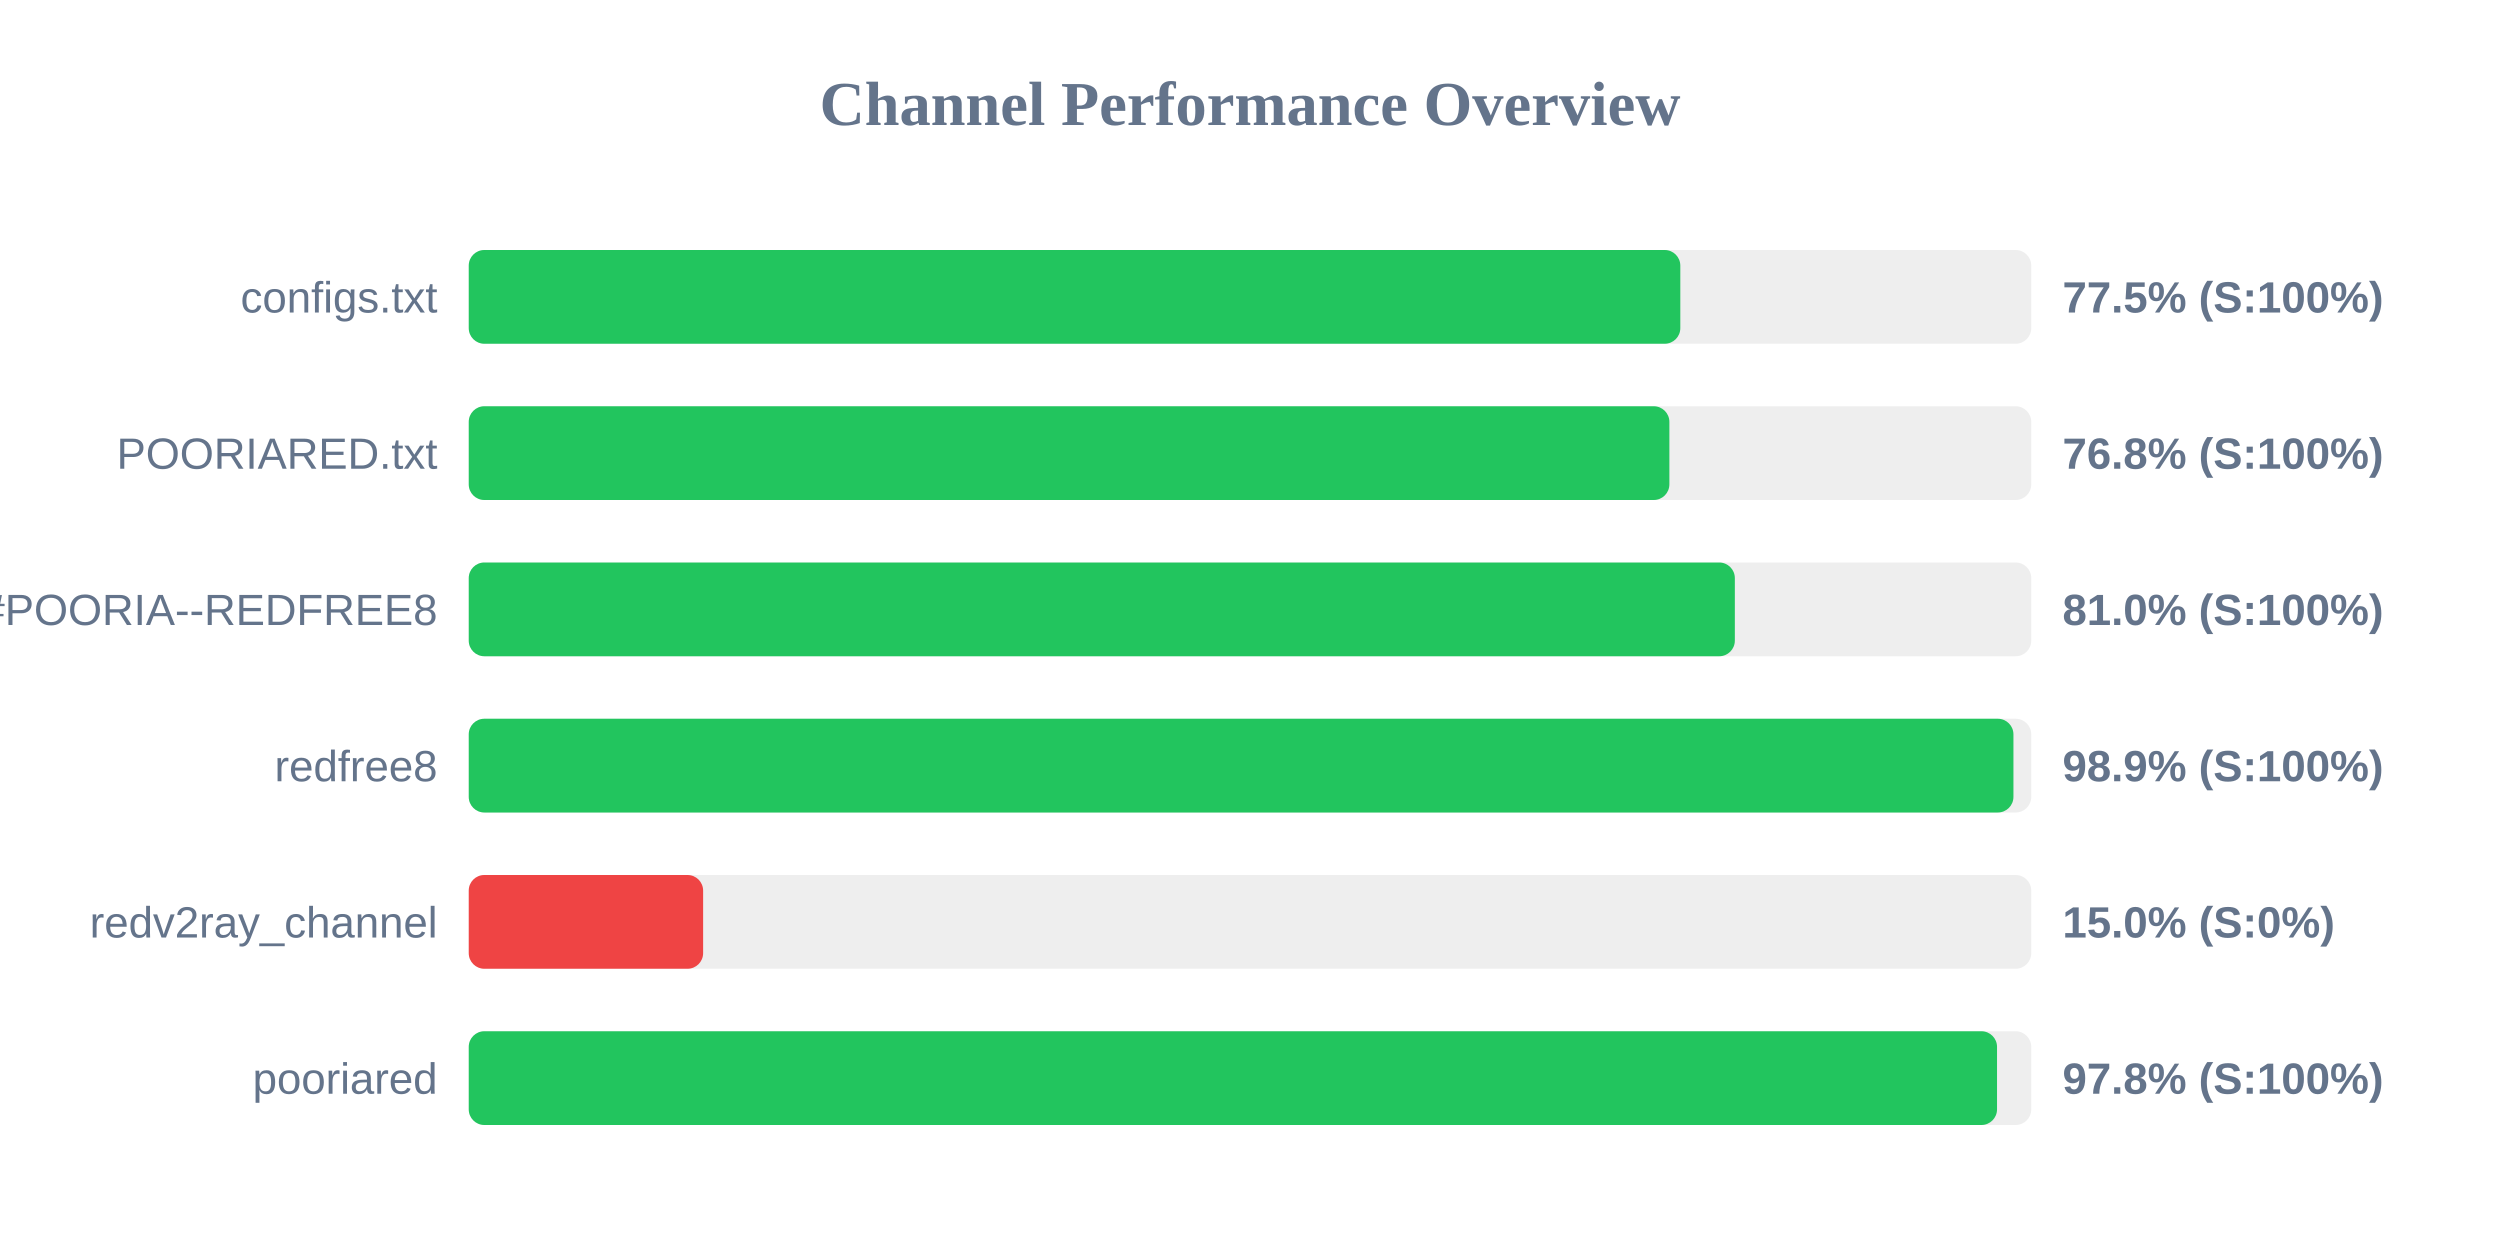
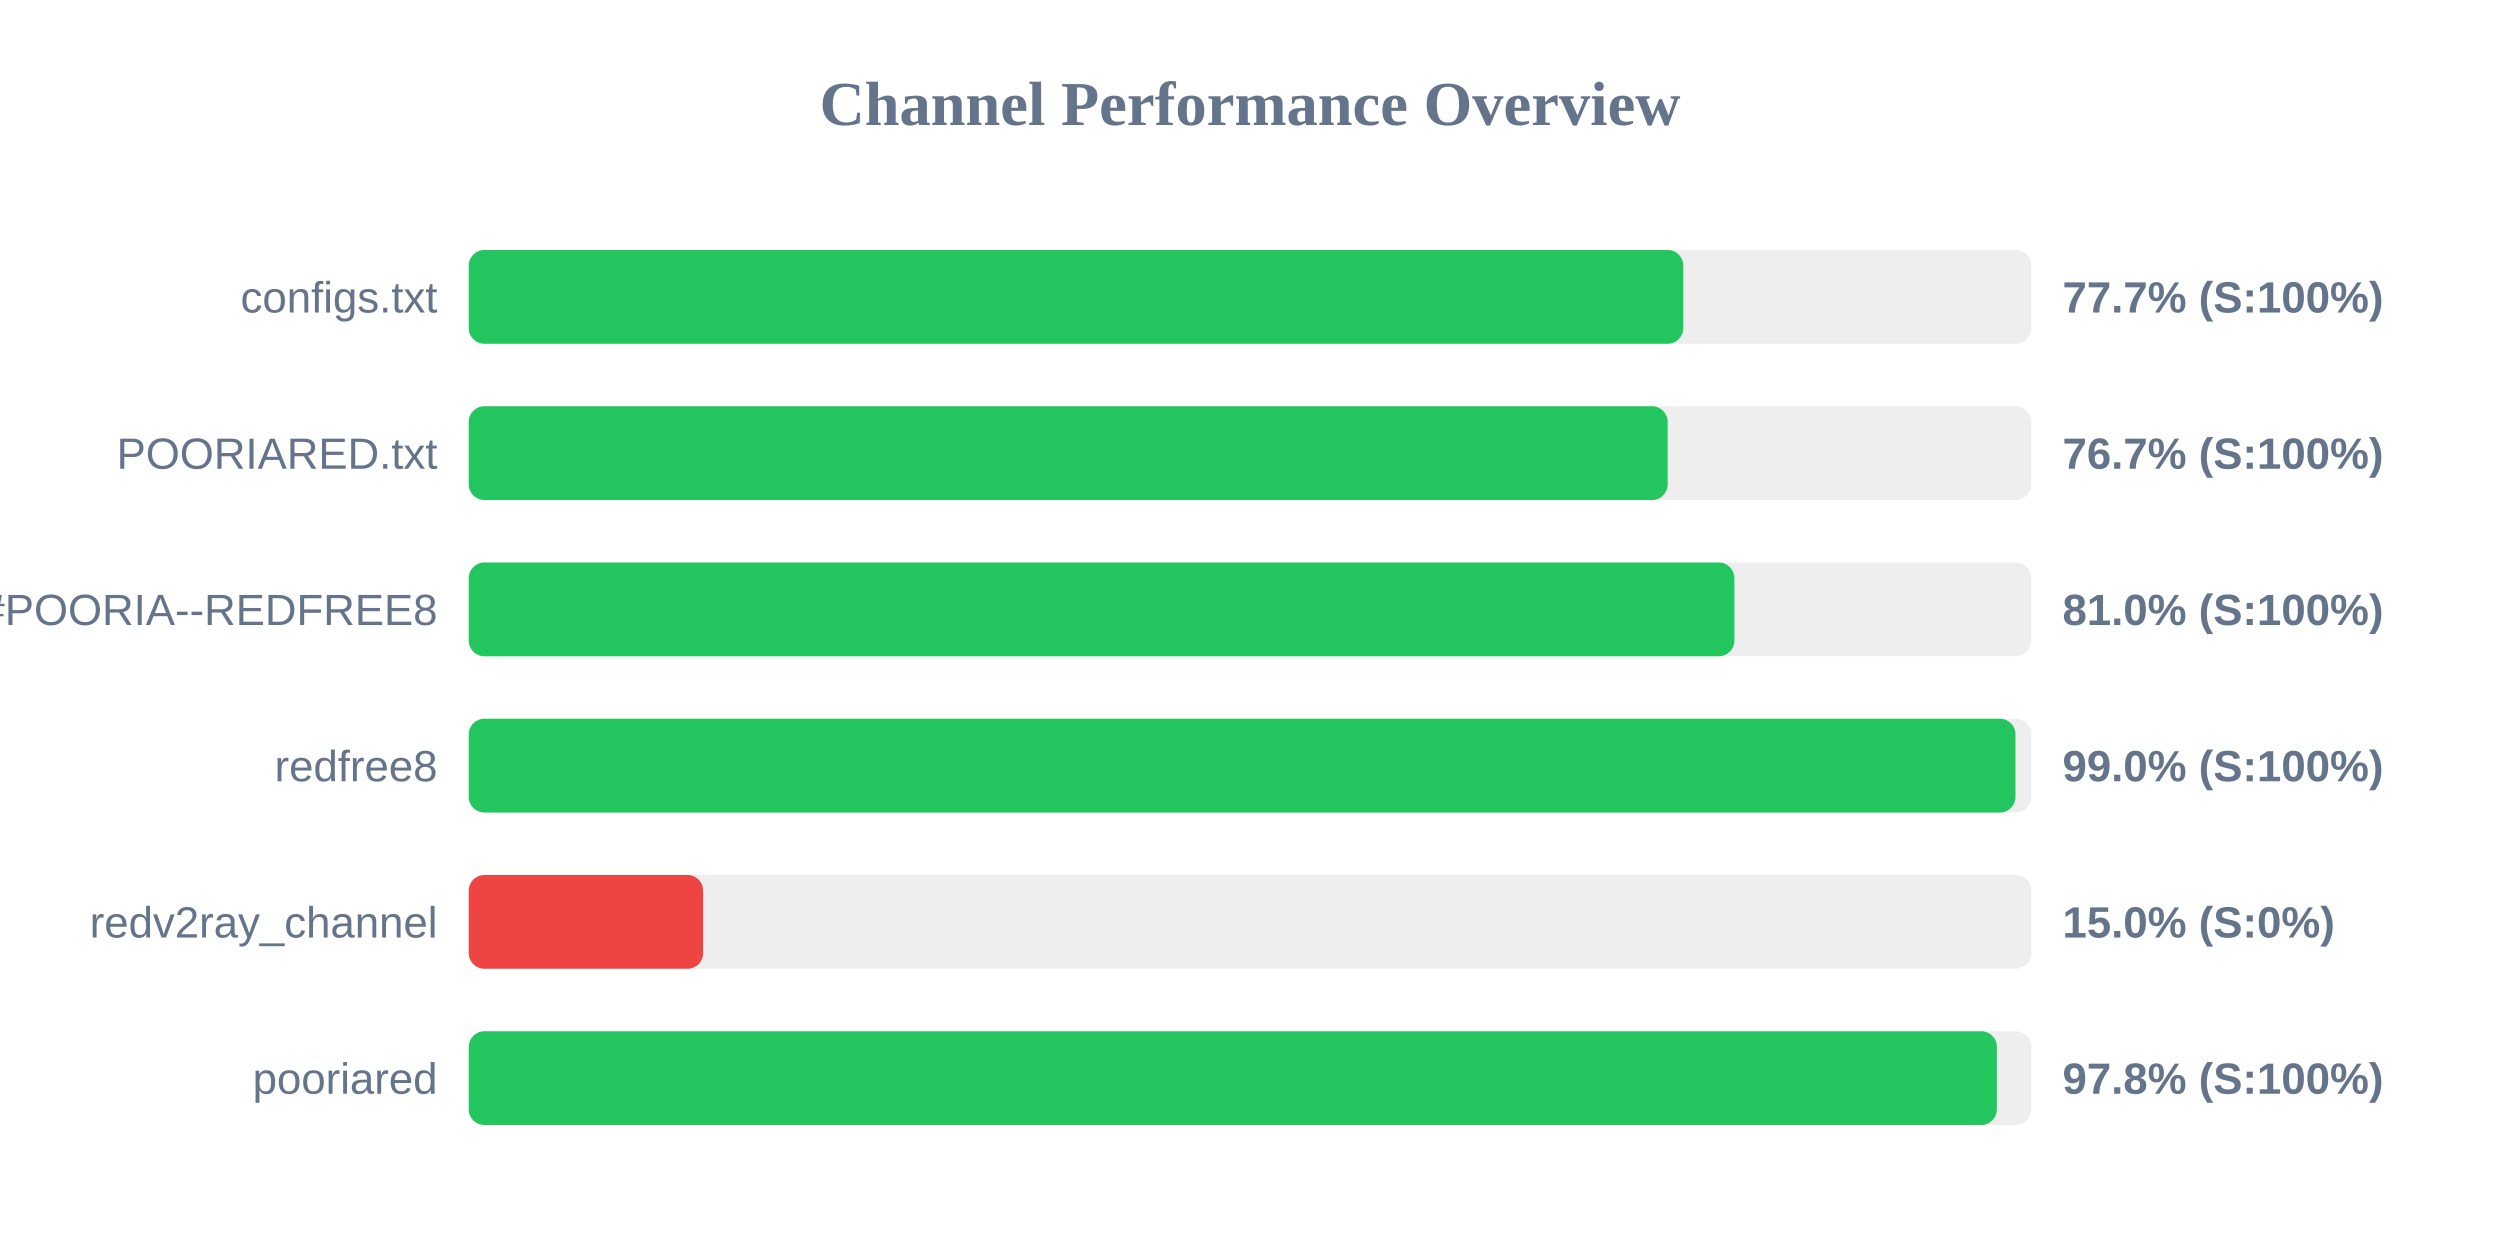
<svg xmlns="http://www.w3.org/2000/svg" width="800" height="400" version="1.1">
  <style>
        .row { font: 14px Arial; fill: #64748b; }
        .score { font: bold 14px Arial; fill: #64748b; }
    </style>
  <text x="400" y="40" text-anchor="middle" font-size="20px" font-weight="bold" fill="#64748b">Channel Performance Overview</text>
  <rect x="150" y="80" width="500" height="30" fill="#eee" rx="5" />
-   <rect x="150" y="80" width="387.7" height="30" fill="#22c55e" rx="5" />
+   <rect x="150" y="80" width="388.65" height="30" fill="#22c55e" rx="5" />
  <text x="140" y="100" text-anchor="end" class="row">configs.txt</text>
-   <text x="660" y="100" text-anchor="start" class="score">77.5% (S:100%)</text>
+   <text x="660" y="100" text-anchor="start" class="score">77.7% (S:100%)</text>
  <rect x="150" y="130" width="500" height="30" fill="#eee" rx="5" />
-   <rect x="150" y="130" width="384.2" height="30" fill="#22c55e" rx="5" />
+   <rect x="150" y="130" width="383.65" height="30" fill="#22c55e" rx="5" />
  <text x="140" y="150" text-anchor="end" class="row">POORIARED.txt</text>
-   <text x="660" y="150" text-anchor="start" class="score">76.8% (S:100%)</text>
+   <text x="660" y="150" text-anchor="start" class="score">76.7% (S:100%)</text>
  <rect x="150" y="180" width="500" height="30" fill="#eee" rx="5" />
-   <rect x="150" y="180" width="405.15" height="30" fill="#22c55e" rx="5" />
+   <rect x="150" y="180" width="405.0" height="30" fill="#22c55e" rx="5" />
  <text x="140" y="200" text-anchor="end" class="row">POORIA--REDFREE8.txt#POORIA--REDFREE8</text>
  <text x="660" y="200" text-anchor="start" class="score">81.0% (S:100%)</text>
  <rect x="150" y="230" width="500" height="30" fill="#eee" rx="5" />
-   <rect x="150" y="230" width="494.3" height="30" fill="#22c55e" rx="5" />
+   <rect x="150" y="230" width="494.95" height="30" fill="#22c55e" rx="5" />
  <text x="140" y="250" text-anchor="end" class="row">redfree8</text>
-   <text x="660" y="250" text-anchor="start" class="score">98.9% (S:100%)</text>
+   <text x="660" y="250" text-anchor="start" class="score">99.0% (S:100%)</text>
  <rect x="150" y="280" width="500" height="30" fill="#eee" rx="5" />
  <rect x="150" y="280" width="75.0" height="30" fill="#ef4444" rx="5" />
  <text x="140" y="300" text-anchor="end" class="row">redv2ray_channel</text>
  <text x="660" y="300" text-anchor="start" class="score">15.0% (S:0%)</text>
  <rect x="150" y="330" width="500" height="30" fill="#eee" rx="5" />
-   <rect x="150" y="330" width="489.05" height="30" fill="#22c55e" rx="5" />
+   <rect x="150" y="330" width="489.0" height="30" fill="#22c55e" rx="5" />
  <text x="140" y="350" text-anchor="end" class="row">pooriared</text>
  <text x="660" y="350" text-anchor="start" class="score">97.8% (S:100%)</text>
</svg>
